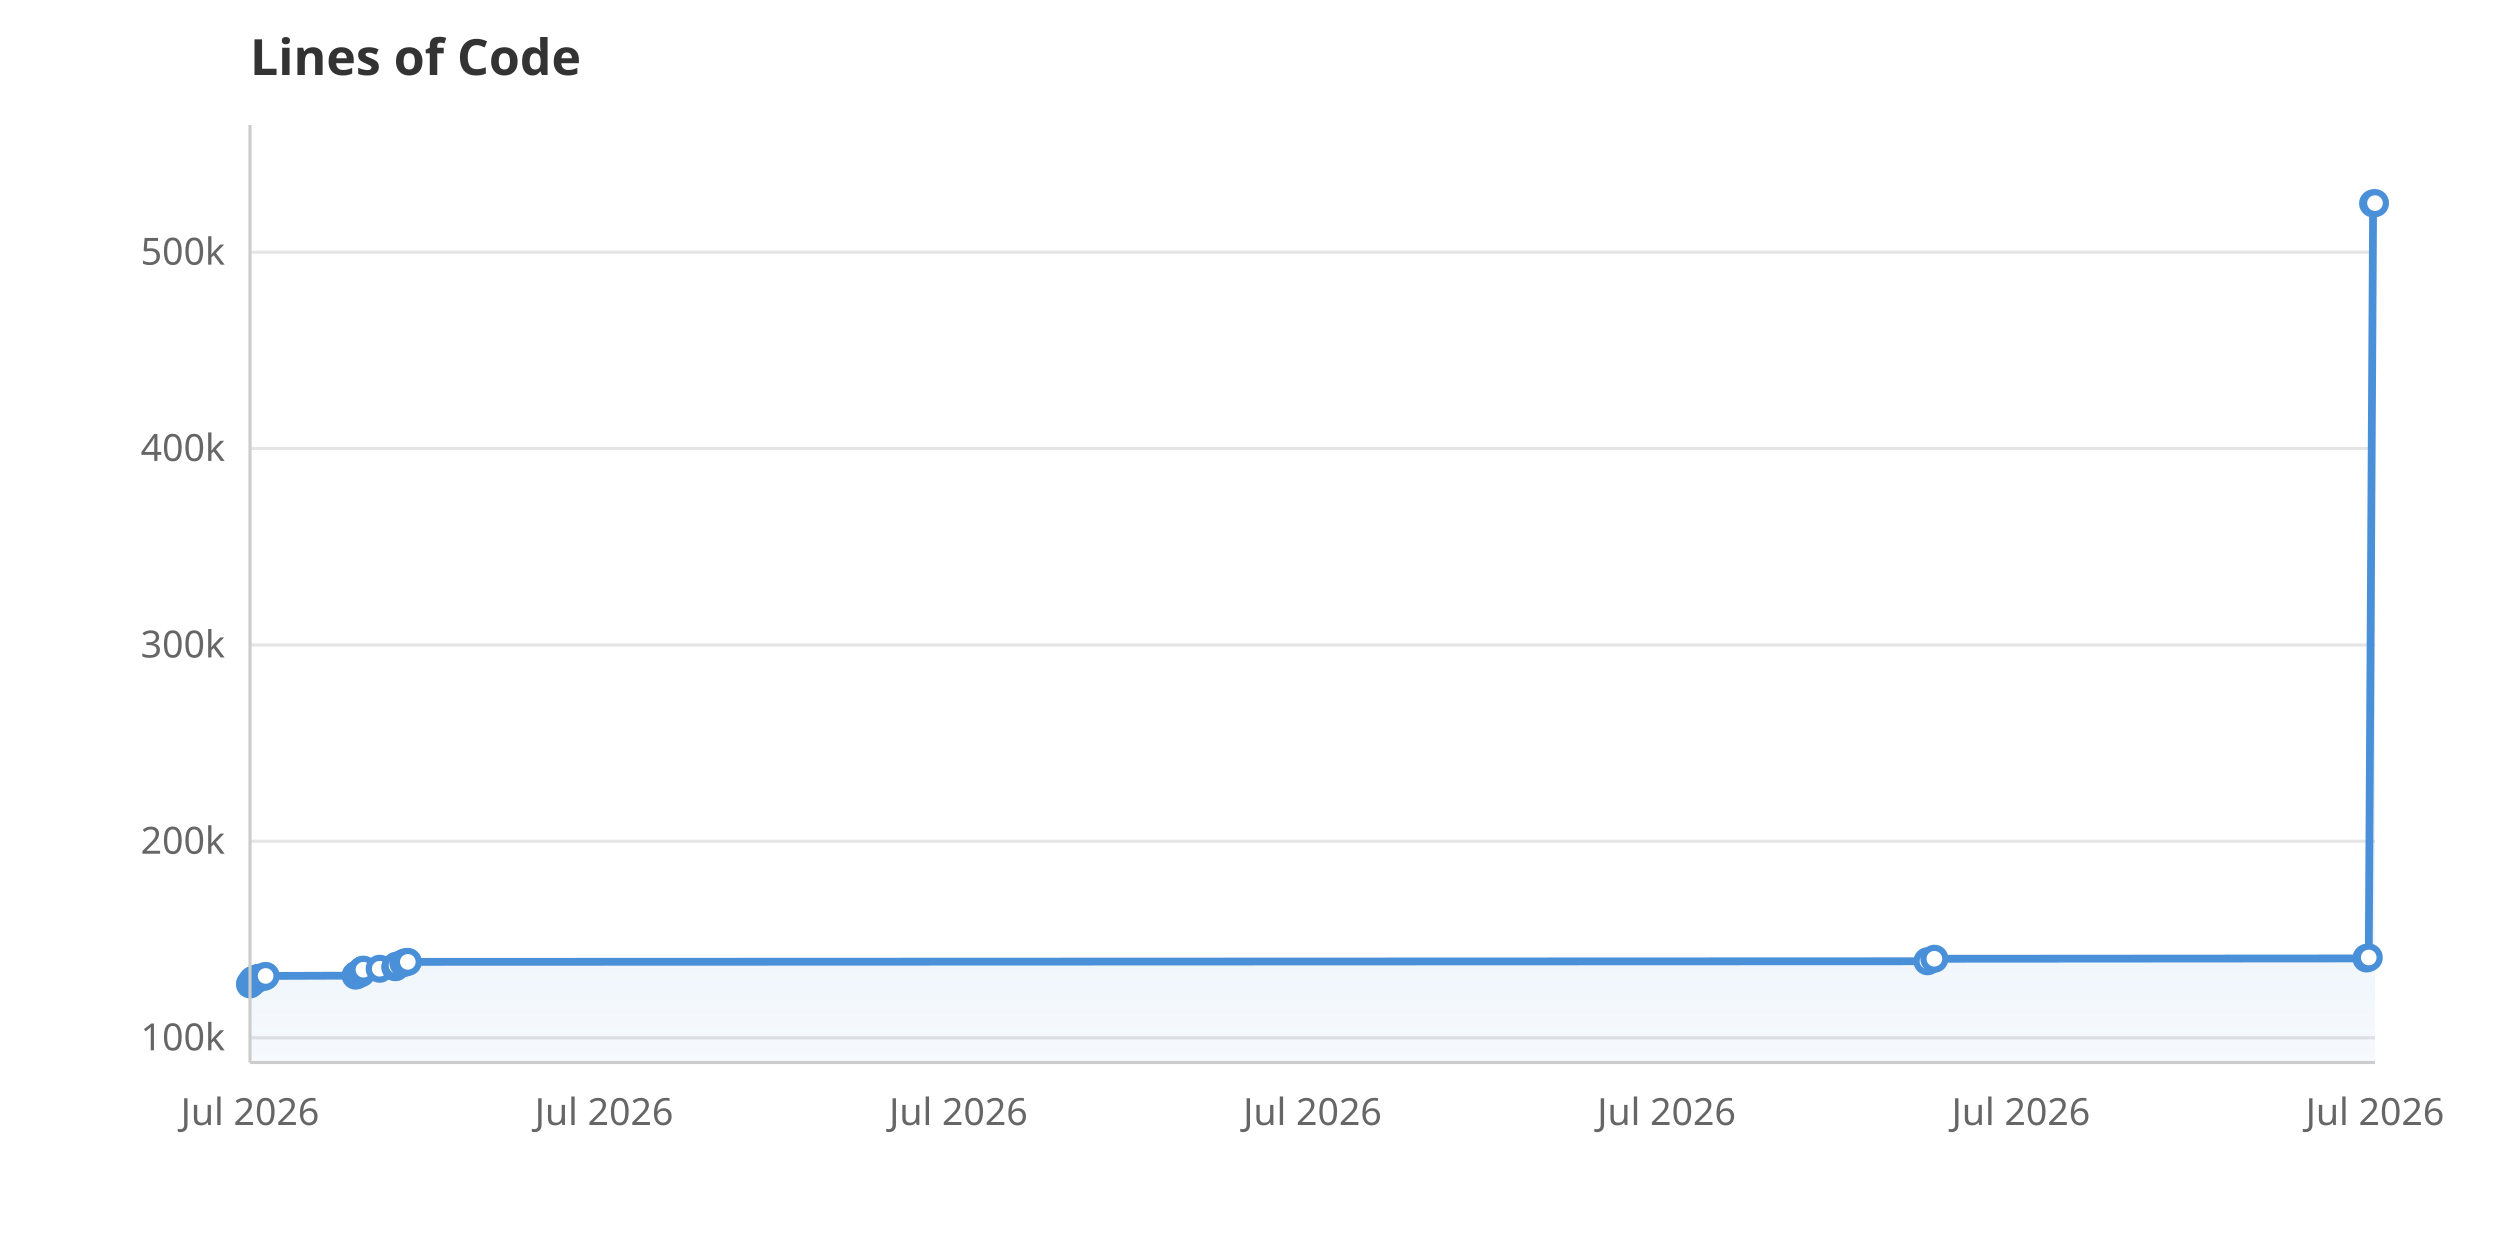
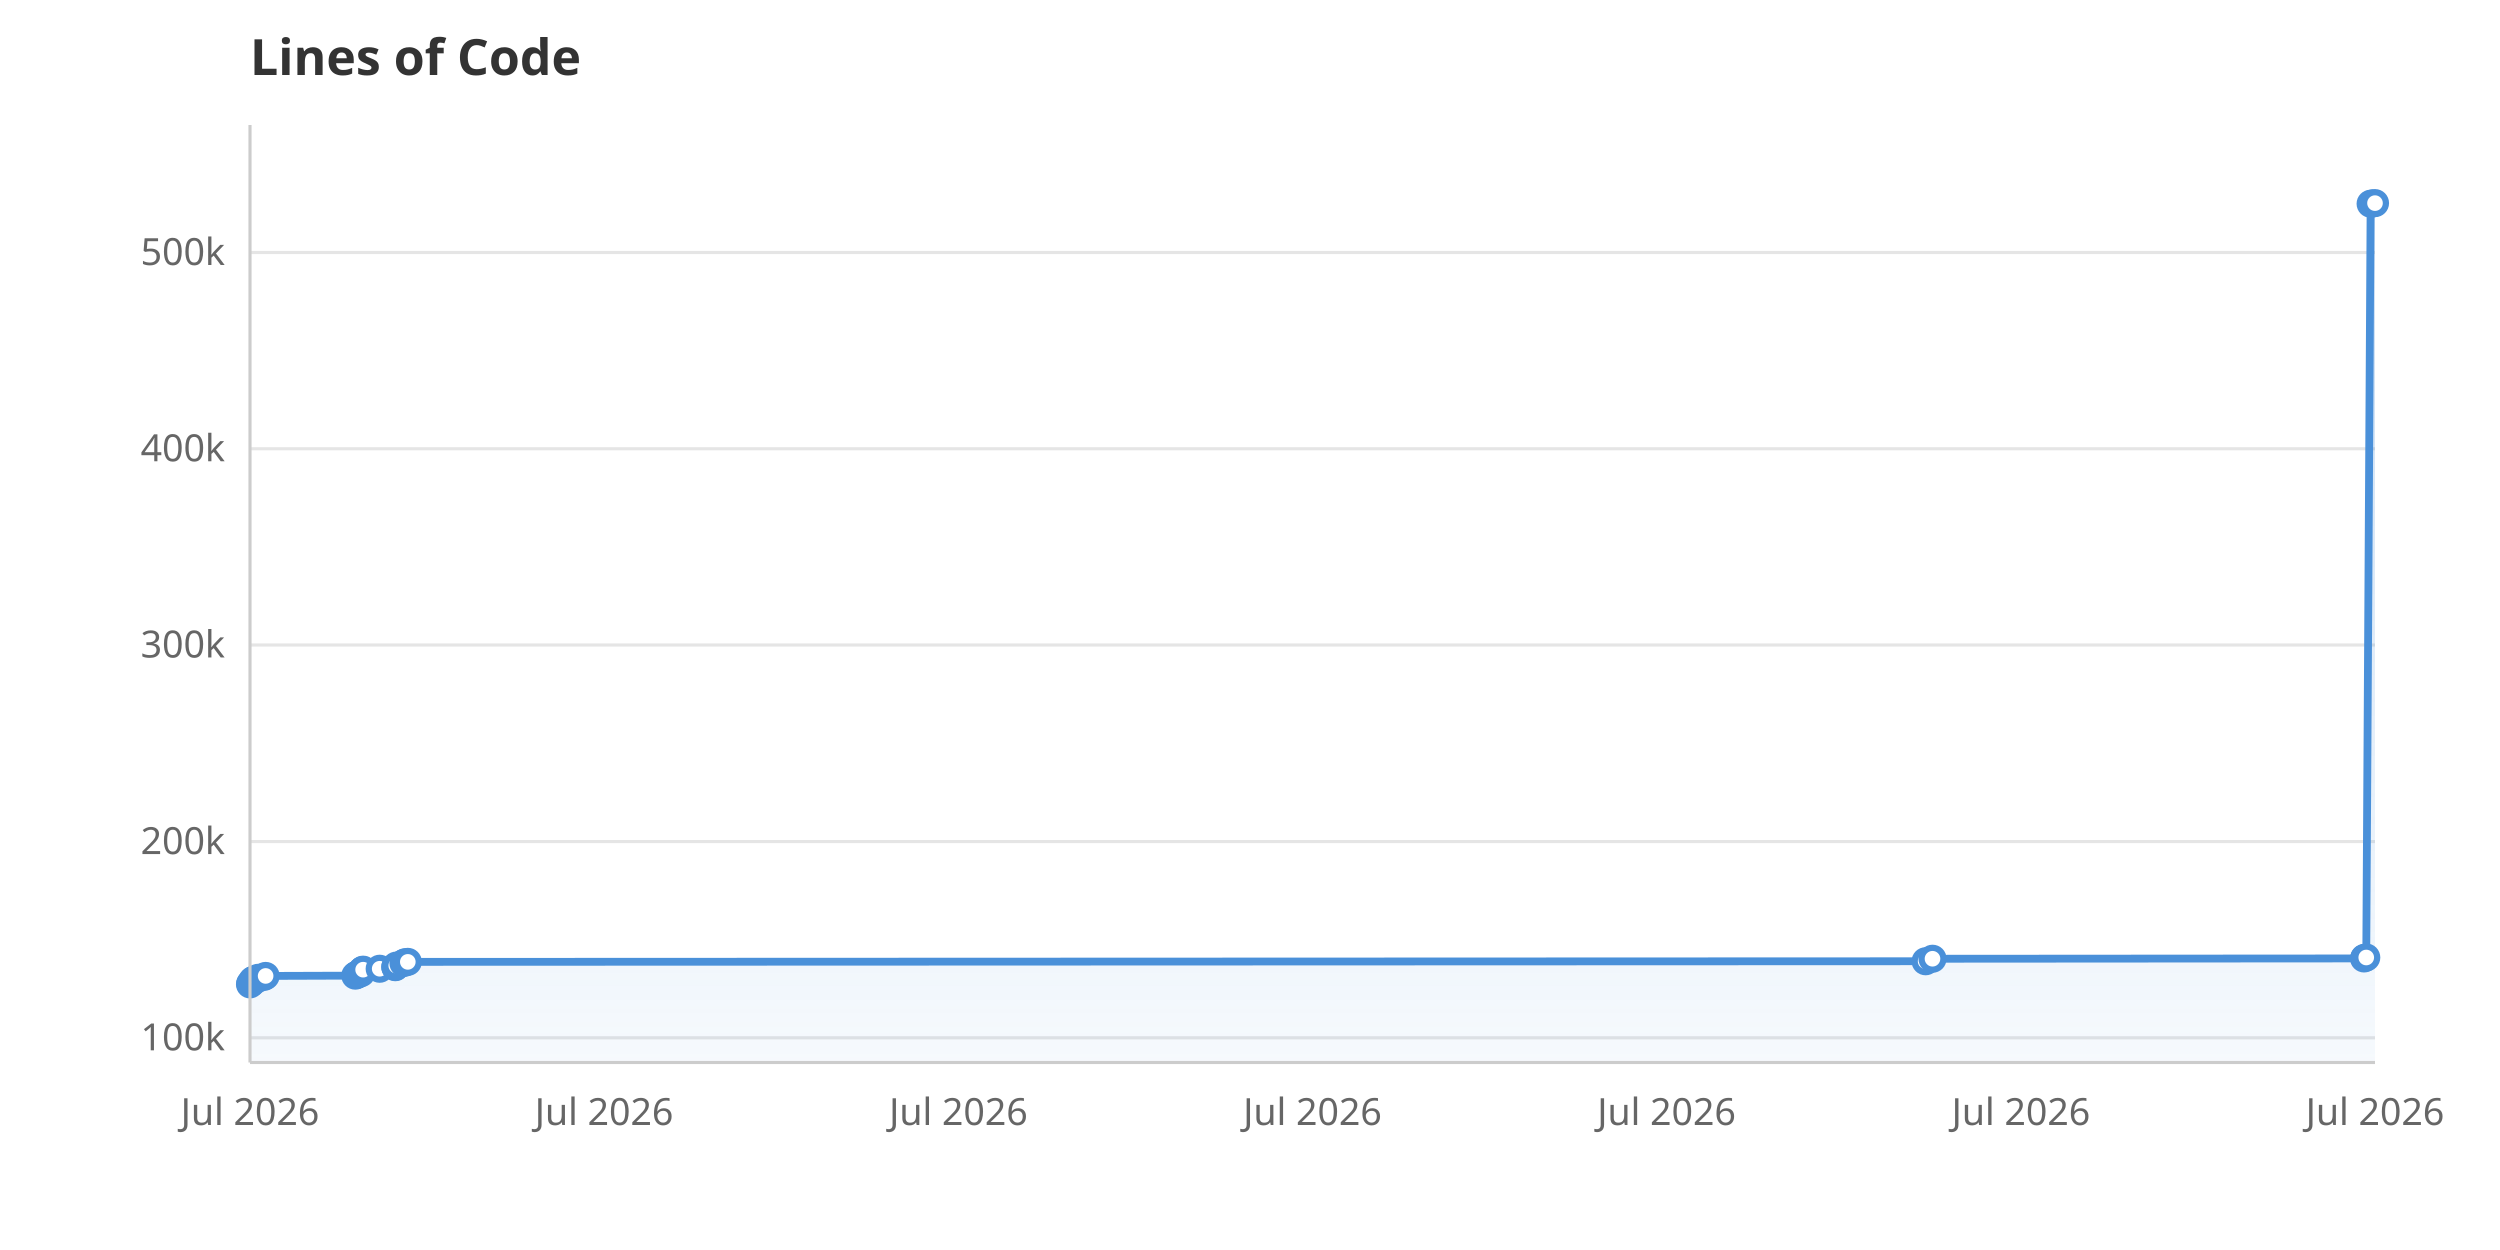
<svg xmlns="http://www.w3.org/2000/svg" viewBox="0 0 800 400" width="800" height="400">
  <rect width="800" height="400" fill="white" />
  <defs>
    <linearGradient id="areaGrad" x1="0" y1="0" x2="0" y2="1">
      <stop offset="0%" stop-color="#4A90D9" stop-opacity="0.3" />
      <stop offset="100%" stop-color="#4A90D9" stop-opacity="0.05" />
    </linearGradient>
  </defs>
  <line x1="80" y1="332.1" x2="760" y2="332.1" stroke="#E5E5E5" stroke-width="1" />
  <text x="72" y="336.1" text-anchor="end" font-family="system-ui, sans-serif" font-size="12" fill="#666">100k</text>
-   <line x1="80" y1="269.2" x2="760" y2="269.2" stroke="#E5E5E5" stroke-width="1" />
-   <text x="72" y="273.2" text-anchor="end" font-family="system-ui, sans-serif" font-size="12" fill="#666">200k</text>
+   <line x1="80" y1="269.3" x2="760" y2="269.3" stroke="#E5E5E5" stroke-width="1" />
+   <text x="72" y="273.3" text-anchor="end" font-family="system-ui, sans-serif" font-size="12" fill="#666">200k</text>
  <line x1="80" y1="206.4" x2="760" y2="206.4" stroke="#E5E5E5" stroke-width="1" />
  <text x="72" y="210.4" text-anchor="end" font-family="system-ui, sans-serif" font-size="12" fill="#666">300k</text>
-   <line x1="80" y1="143.5" x2="760" y2="143.5" stroke="#E5E5E5" stroke-width="1" />
-   <text x="72" y="147.5" text-anchor="end" font-family="system-ui, sans-serif" font-size="12" fill="#666">400k</text>
-   <line x1="80" y1="80.7" x2="760" y2="80.7" stroke="#E5E5E5" stroke-width="1" />
-   <text x="72" y="84.7" text-anchor="end" font-family="system-ui, sans-serif" font-size="12" fill="#666">500k</text>
+   <line x1="80" y1="143.6" x2="760" y2="143.6" stroke="#E5E5E5" stroke-width="1" />
+   <text x="72" y="147.6" text-anchor="end" font-family="system-ui, sans-serif" font-size="12" fill="#666">400k</text>
+   <line x1="80" y1="80.8" x2="760" y2="80.8" stroke="#E5E5E5" stroke-width="1" />
+   <text x="72" y="84.8" text-anchor="end" font-family="system-ui, sans-serif" font-size="12" fill="#666">500k</text>
  <text x="80.0" y="360" text-anchor="middle" font-family="system-ui, sans-serif" font-size="12" fill="#666">Jul 2026</text>
  <text x="193.3" y="360" text-anchor="middle" font-family="system-ui, sans-serif" font-size="12" fill="#666">Jul 2026</text>
  <text x="306.7" y="360" text-anchor="middle" font-family="system-ui, sans-serif" font-size="12" fill="#666">Jul 2026</text>
  <text x="420.0" y="360" text-anchor="middle" font-family="system-ui, sans-serif" font-size="12" fill="#666">Jul 2026</text>
  <text x="533.3" y="360" text-anchor="middle" font-family="system-ui, sans-serif" font-size="12" fill="#666">Jul 2026</text>
  <text x="646.7" y="360" text-anchor="middle" font-family="system-ui, sans-serif" font-size="12" fill="#666">Jul 2026</text>
  <text x="760.0" y="360" text-anchor="middle" font-family="system-ui, sans-serif" font-size="12" fill="#666">Jul 2026</text>
-   <path d="M80.0,340.0 L80.0,315.0 L80.1,314.7 L80.7,314.4 L80.8,313.7 L81.3,313.5 L81.5,313.4 L82.5,313.2 L82.6,312.9 L84.5,312.6 L85.0,312.3 L113.8,312.2 L114.1,312.0 L114.2,311.9 L114.8,311.7 L115.6,311.4 L115.8,310.6 L116.1,310.4 L116.3,310.3 L121.5,310.0 L126.5,309.5 L126.6,309.4 L126.9,309.0 L129.1,308.2 L129.8,307.9 L130.5,307.8 L616.8,307.6 L619.0,306.8 L757.3,306.7 L757.4,306.5 L758.0,306.4 L759.4,65.1 L760.0,65.0 L760.0,340.0Z" fill="url(#areaGrad)" />
-   <path d="M80.0,315.0 L80.1,314.7 L80.7,314.4 L80.8,313.7 L81.3,313.5 L81.5,313.4 L82.5,313.2 L82.6,312.9 L84.5,312.6 L85.0,312.3 L113.8,312.2 L114.1,312.0 L114.2,311.9 L114.8,311.7 L115.6,311.4 L115.8,310.6 L116.1,310.4 L116.3,310.3 L121.5,310.0 L126.5,309.5 L126.6,309.4 L126.9,309.0 L129.1,308.2 L129.8,307.9 L130.5,307.8 L616.8,307.6 L619.0,306.8 L757.3,306.7 L757.4,306.5 L758.0,306.4 L759.4,65.1 L760.0,65.0" fill="none" stroke="#4A90D9" stroke-width="2.5" stroke-linejoin="round" stroke-linecap="round" />
+   <path d="M80.0,340.0 L80.0,315.0 L80.1,314.7 L80.7,314.4 L80.8,313.7 L81.3,313.5 L81.5,313.4 L82.5,313.2 L82.6,312.9 L84.5,312.6 L85.0,312.3 L113.7,312.2 L114.1,312.0 L114.2,311.9 L114.8,311.7 L115.6,311.4 L115.8,310.6 L116.1,310.4 L116.2,310.3 L121.5,310.0 L126.5,309.5 L126.5,309.4 L126.8,309.0 L129.1,308.2 L129.7,307.9 L130.5,307.8 L616.2,307.6 L618.4,306.8 L756.5,306.7 L756.6,306.5 L757.2,306.4 L758.6,65.2 L759.2,65.1 L760.0,65.0 L760.0,340.0Z" fill="url(#areaGrad)" />
+   <path d="M80.0,315.0 L80.1,314.7 L80.7,314.4 L80.8,313.7 L81.3,313.5 L81.5,313.4 L82.5,313.2 L82.6,312.9 L84.5,312.6 L85.0,312.3 L113.7,312.2 L114.1,312.0 L114.2,311.9 L114.8,311.7 L115.6,311.4 L115.8,310.6 L116.1,310.4 L116.2,310.3 L121.5,310.0 L126.5,309.5 L126.5,309.4 L126.8,309.0 L129.1,308.2 L129.7,307.9 L130.5,307.8 L616.2,307.6 L618.4,306.8 L756.5,306.7 L756.6,306.5 L757.2,306.4 L758.6,65.2 L759.2,65.1 L760.0,65.0" fill="none" stroke="#4A90D9" stroke-width="2.5" stroke-linejoin="round" stroke-linecap="round" />
  <circle cx="80.0" cy="315.0" r="3.5" fill="white" stroke="#4A90D9" stroke-width="2" />
  <circle cx="80.1" cy="314.7" r="3.5" fill="white" stroke="#4A90D9" stroke-width="2" />
  <circle cx="80.7" cy="314.4" r="3.5" fill="white" stroke="#4A90D9" stroke-width="2" />
  <circle cx="80.8" cy="313.7" r="3.5" fill="white" stroke="#4A90D9" stroke-width="2" />
  <circle cx="81.3" cy="313.5" r="3.5" fill="white" stroke="#4A90D9" stroke-width="2" />
  <circle cx="81.5" cy="313.4" r="3.5" fill="white" stroke="#4A90D9" stroke-width="2" />
  <circle cx="82.5" cy="313.2" r="3.5" fill="white" stroke="#4A90D9" stroke-width="2" />
  <circle cx="82.6" cy="312.9" r="3.5" fill="white" stroke="#4A90D9" stroke-width="2" />
  <circle cx="84.5" cy="312.6" r="3.5" fill="white" stroke="#4A90D9" stroke-width="2" />
  <circle cx="85.0" cy="312.3" r="3.5" fill="white" stroke="#4A90D9" stroke-width="2" />
-   <circle cx="113.8" cy="312.2" r="3.5" fill="white" stroke="#4A90D9" stroke-width="2" />
+   <circle cx="113.7" cy="312.2" r="3.5" fill="white" stroke="#4A90D9" stroke-width="2" />
  <circle cx="114.1" cy="312.0" r="3.5" fill="white" stroke="#4A90D9" stroke-width="2" />
  <circle cx="114.2" cy="311.9" r="3.5" fill="white" stroke="#4A90D9" stroke-width="2" />
  <circle cx="114.8" cy="311.7" r="3.5" fill="white" stroke="#4A90D9" stroke-width="2" />
  <circle cx="115.6" cy="311.4" r="3.5" fill="white" stroke="#4A90D9" stroke-width="2" />
  <circle cx="115.8" cy="310.6" r="3.5" fill="white" stroke="#4A90D9" stroke-width="2" />
  <circle cx="116.1" cy="310.4" r="3.5" fill="white" stroke="#4A90D9" stroke-width="2" />
-   <circle cx="116.3" cy="310.3" r="3.5" fill="white" stroke="#4A90D9" stroke-width="2" />
+   <circle cx="116.2" cy="310.3" r="3.5" fill="white" stroke="#4A90D9" stroke-width="2" />
  <circle cx="121.5" cy="310.0" r="3.5" fill="white" stroke="#4A90D9" stroke-width="2" />
  <circle cx="126.5" cy="309.5" r="3.5" fill="white" stroke="#4A90D9" stroke-width="2" />
-   <circle cx="126.6" cy="309.4" r="3.5" fill="white" stroke="#4A90D9" stroke-width="2" />
-   <circle cx="126.9" cy="309.0" r="3.5" fill="white" stroke="#4A90D9" stroke-width="2" />
+   <circle cx="126.5" cy="309.4" r="3.5" fill="white" stroke="#4A90D9" stroke-width="2" />
+   <circle cx="126.8" cy="309.0" r="3.5" fill="white" stroke="#4A90D9" stroke-width="2" />
  <circle cx="129.1" cy="308.2" r="3.5" fill="white" stroke="#4A90D9" stroke-width="2" />
-   <circle cx="129.8" cy="307.9" r="3.5" fill="white" stroke="#4A90D9" stroke-width="2" />
+   <circle cx="129.7" cy="307.9" r="3.5" fill="white" stroke="#4A90D9" stroke-width="2" />
  <circle cx="130.5" cy="307.8" r="3.5" fill="white" stroke="#4A90D9" stroke-width="2" />
-   <circle cx="616.8" cy="307.6" r="3.5" fill="white" stroke="#4A90D9" stroke-width="2" />
-   <circle cx="619.0" cy="306.8" r="3.5" fill="white" stroke="#4A90D9" stroke-width="2" />
-   <circle cx="757.3" cy="306.7" r="3.5" fill="white" stroke="#4A90D9" stroke-width="2" />
-   <circle cx="757.4" cy="306.5" r="3.5" fill="white" stroke="#4A90D9" stroke-width="2" />
-   <circle cx="758.0" cy="306.4" r="3.5" fill="white" stroke="#4A90D9" stroke-width="2" />
-   <circle cx="759.4" cy="65.1" r="3.5" fill="white" stroke="#4A90D9" stroke-width="2" />
+   <circle cx="616.2" cy="307.6" r="3.5" fill="white" stroke="#4A90D9" stroke-width="2" />
+   <circle cx="618.4" cy="306.8" r="3.5" fill="white" stroke="#4A90D9" stroke-width="2" />
+   <circle cx="756.5" cy="306.7" r="3.5" fill="white" stroke="#4A90D9" stroke-width="2" />
+   <circle cx="756.6" cy="306.5" r="3.5" fill="white" stroke="#4A90D9" stroke-width="2" />
+   <circle cx="757.2" cy="306.4" r="3.5" fill="white" stroke="#4A90D9" stroke-width="2" />
+   <circle cx="758.6" cy="65.2" r="3.5" fill="white" stroke="#4A90D9" stroke-width="2" />
+   <circle cx="759.2" cy="65.1" r="3.5" fill="white" stroke="#4A90D9" stroke-width="2" />
  <circle cx="760.0" cy="65.0" r="3.5" fill="white" stroke="#4A90D9" stroke-width="2" />
  <text x="80" y="24" font-family="system-ui, sans-serif" font-size="16" font-weight="600" fill="#333">Lines of Code</text>
  <line x1="80" y1="40" x2="80" y2="340" stroke="#CCC" stroke-width="1" />
  <line x1="80" y1="340" x2="760" y2="340" stroke="#CCC" stroke-width="1" />
</svg>
